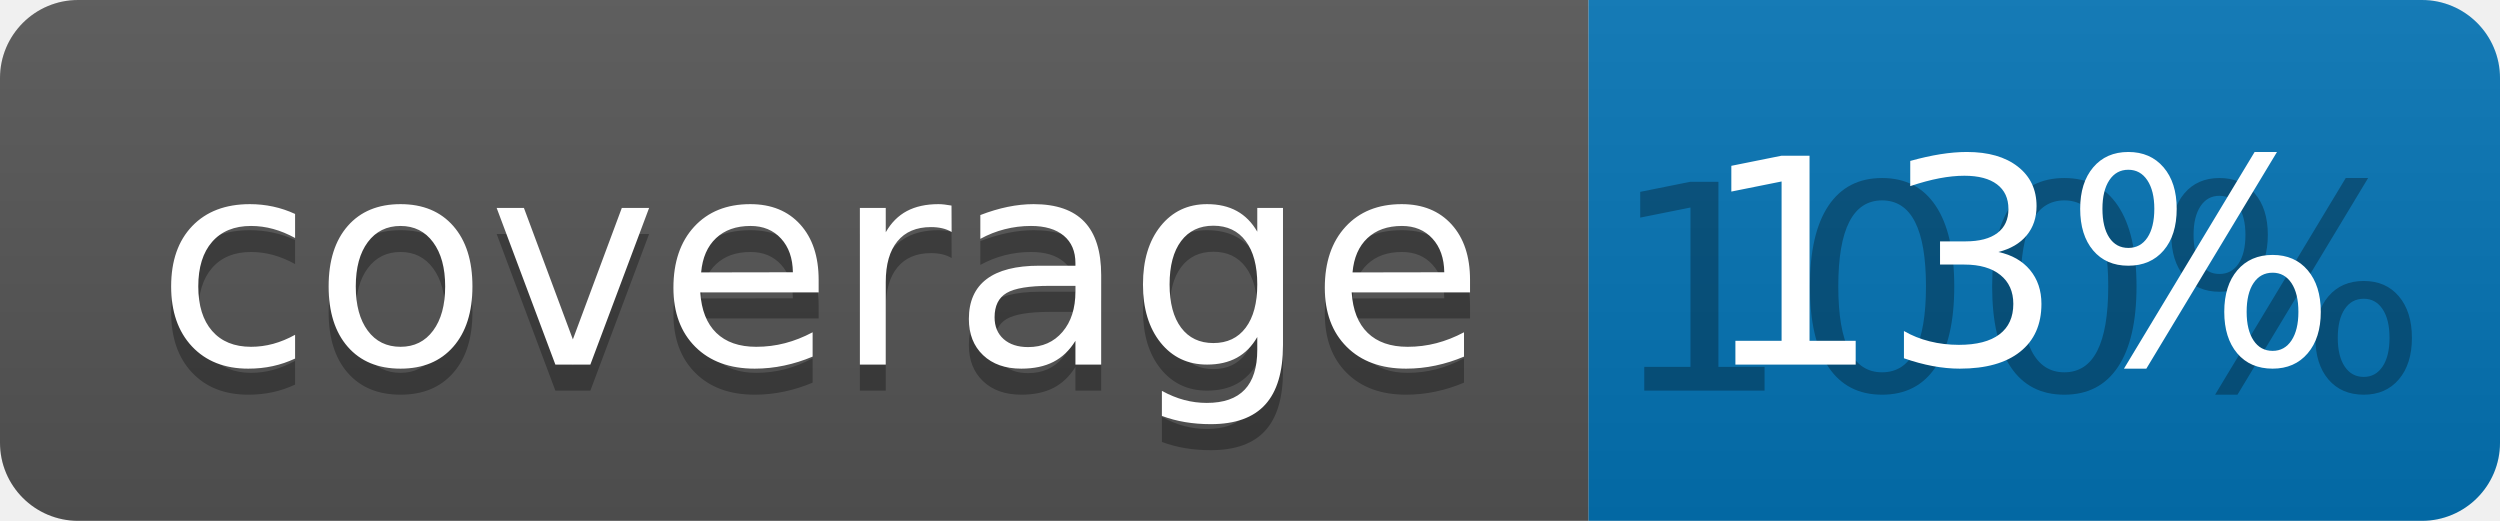
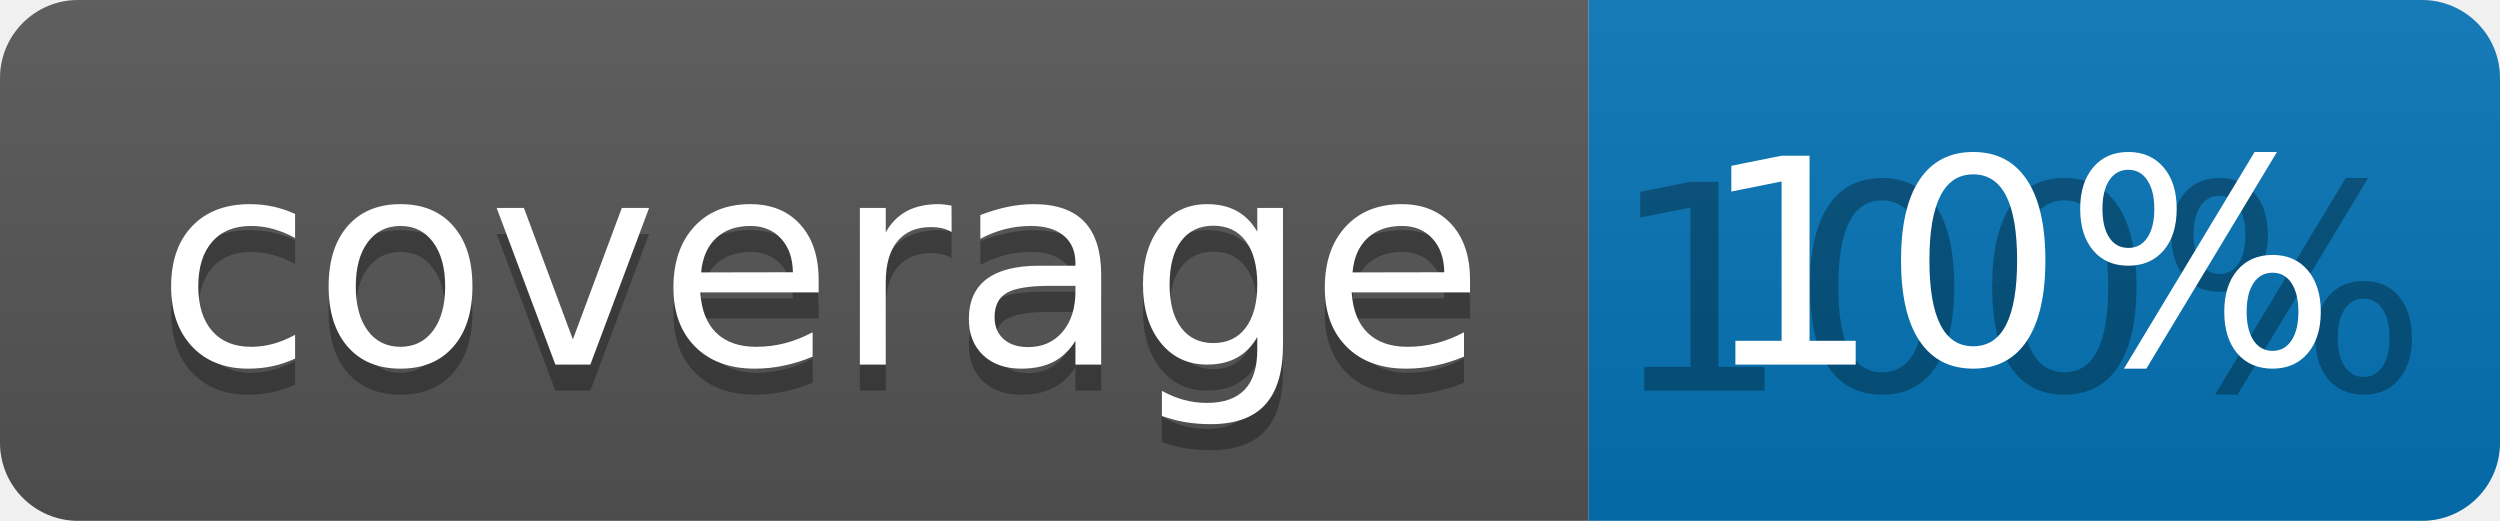
<svg xmlns="http://www.w3.org/2000/svg" width="96" height="20">
  <linearGradient id="b" x2="0" y2="100%">
    <stop offset="0" stop-color="#bbb" stop-opacity=".1" />
    <stop offset="1" stop-opacity=".1" />
  </linearGradient>
  <clipPath id="a">
    <rect width="96" height="20" rx="3" fill="#fff" />
  </clipPath>
  <g clip-path="url(#a)">
    <path fill="#555" d="M0 0h61v20H0z" />
    <path fill="#0374B5" d="M61 0h35v20H61z" />
    <path fill="url(#b)" d="M0 0h96v20H0z" />
  </g>
  <g fill="#fff" text-anchor="middle" font-family="DejaVu Sans,Verdana,Geneva,sans-serif" font-size="110">
    <text x="315" y="150" fill="#010101" fill-opacity=".3" transform="scale(.1)" textLength="510">coverage</text>
    <text x="315" y="140" transform="scale(.1)" textLength="510">coverage</text>
    <text x="775" y="150" fill="#010101" fill-opacity=".3" transform="scale(.1)" textLength="250">100%</text>
-     <text x="775" y="140" transform="scale(.1)" textLength="250">13%</text>
+     <text x="775" y="140" transform="scale(.1)" textLength="250">10%</text>
  </g>
</svg>
